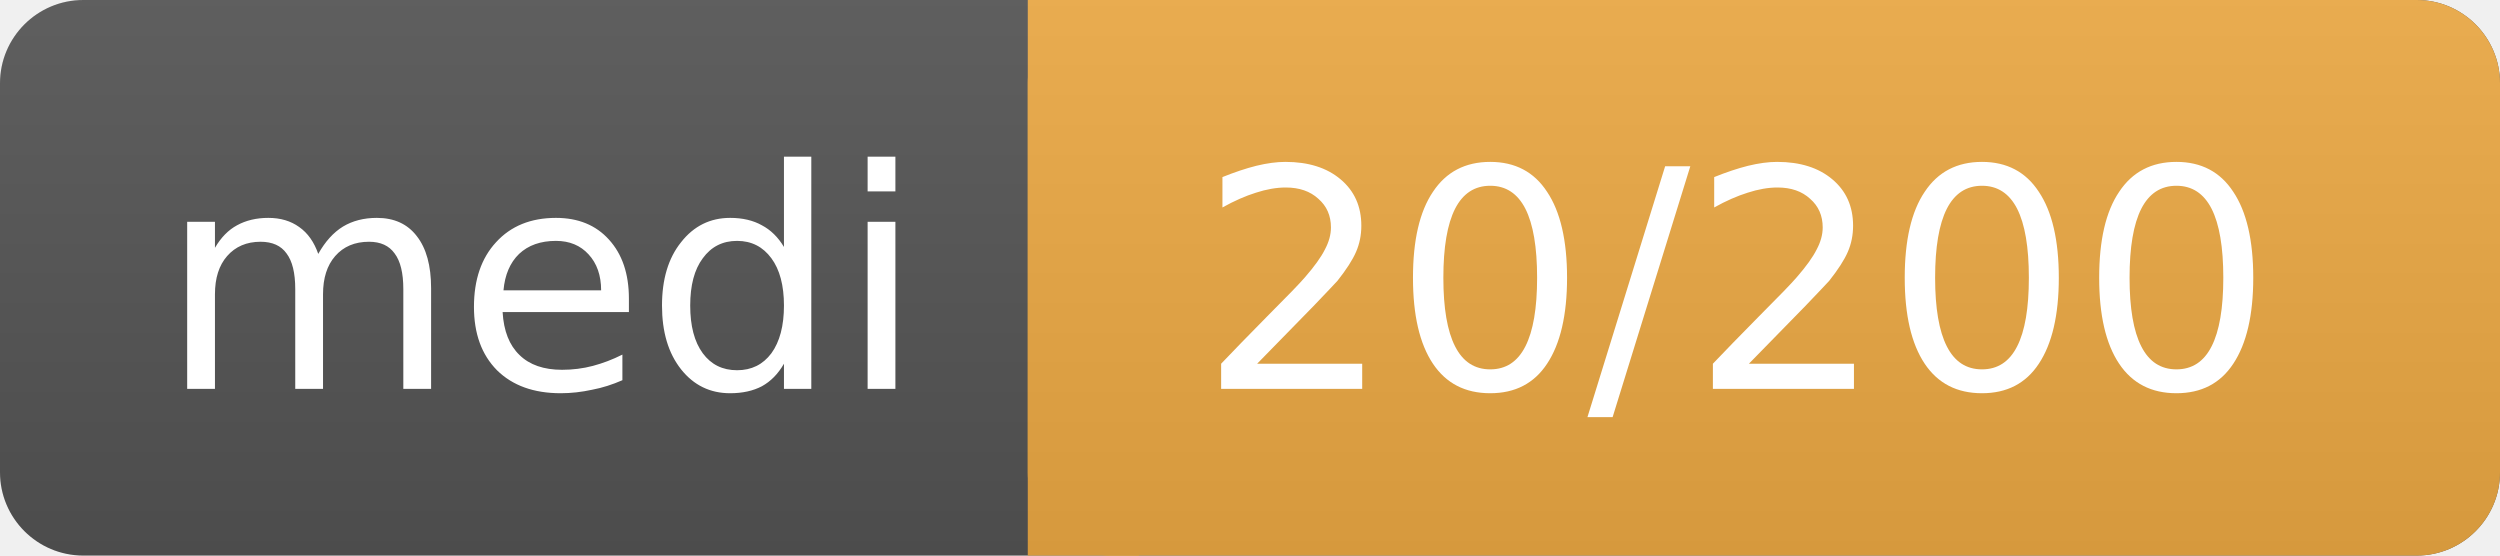
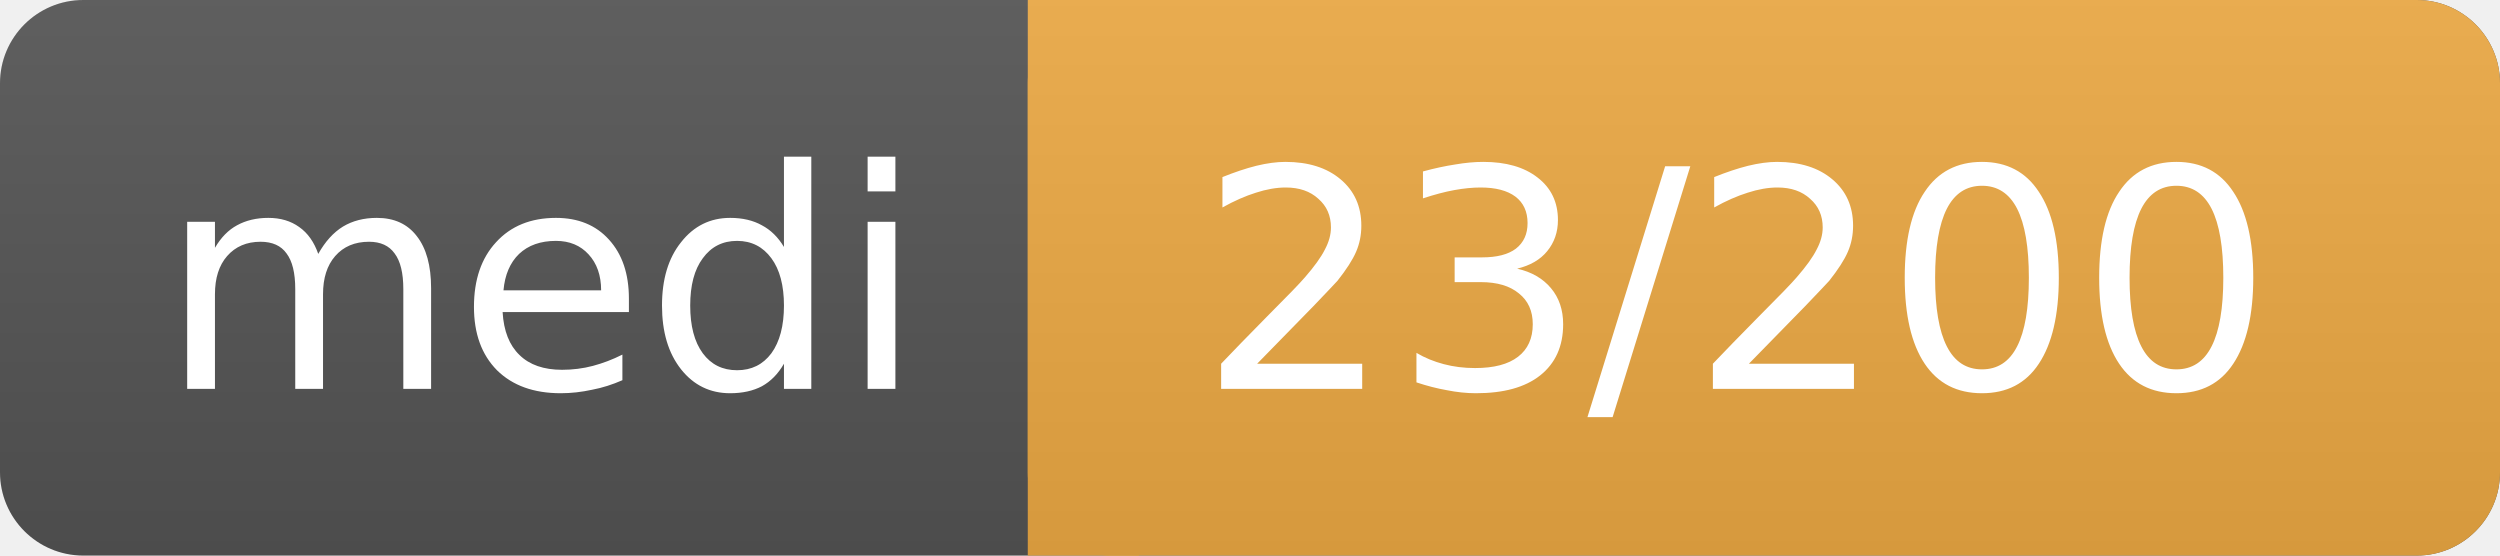
<svg xmlns="http://www.w3.org/2000/svg" width="90" height="20">
  <linearGradient id="a" x2="0" y2="100%">
    <stop offset="0" stop-color="#bbb" stop-opacity=".1" />
    <stop offset="1" stop-opacity=".1" />
  </linearGradient>
  <rect rx="3" width="90" height="20" fill="#555" />
  <rect rx="3" x="37" width="53" height="20" fill="#ea4" />
  <path fill="#ea4" d="M37 0h4v20h-4z" />
  <rect rx="3" width="90" height="20" fill="url(#a)" />
  <g fill="#fff" text-anchor="middle" font-family="DejaVu Sans,Verdana,Geneva,sans-serif" font-size="11">
    <text x="19.5" y="14">medi</text>
-     <text x="62.5" y="14">20/200</text>
+     <text x="62.5" y="14">23/200</text>
  </g>
</svg>
